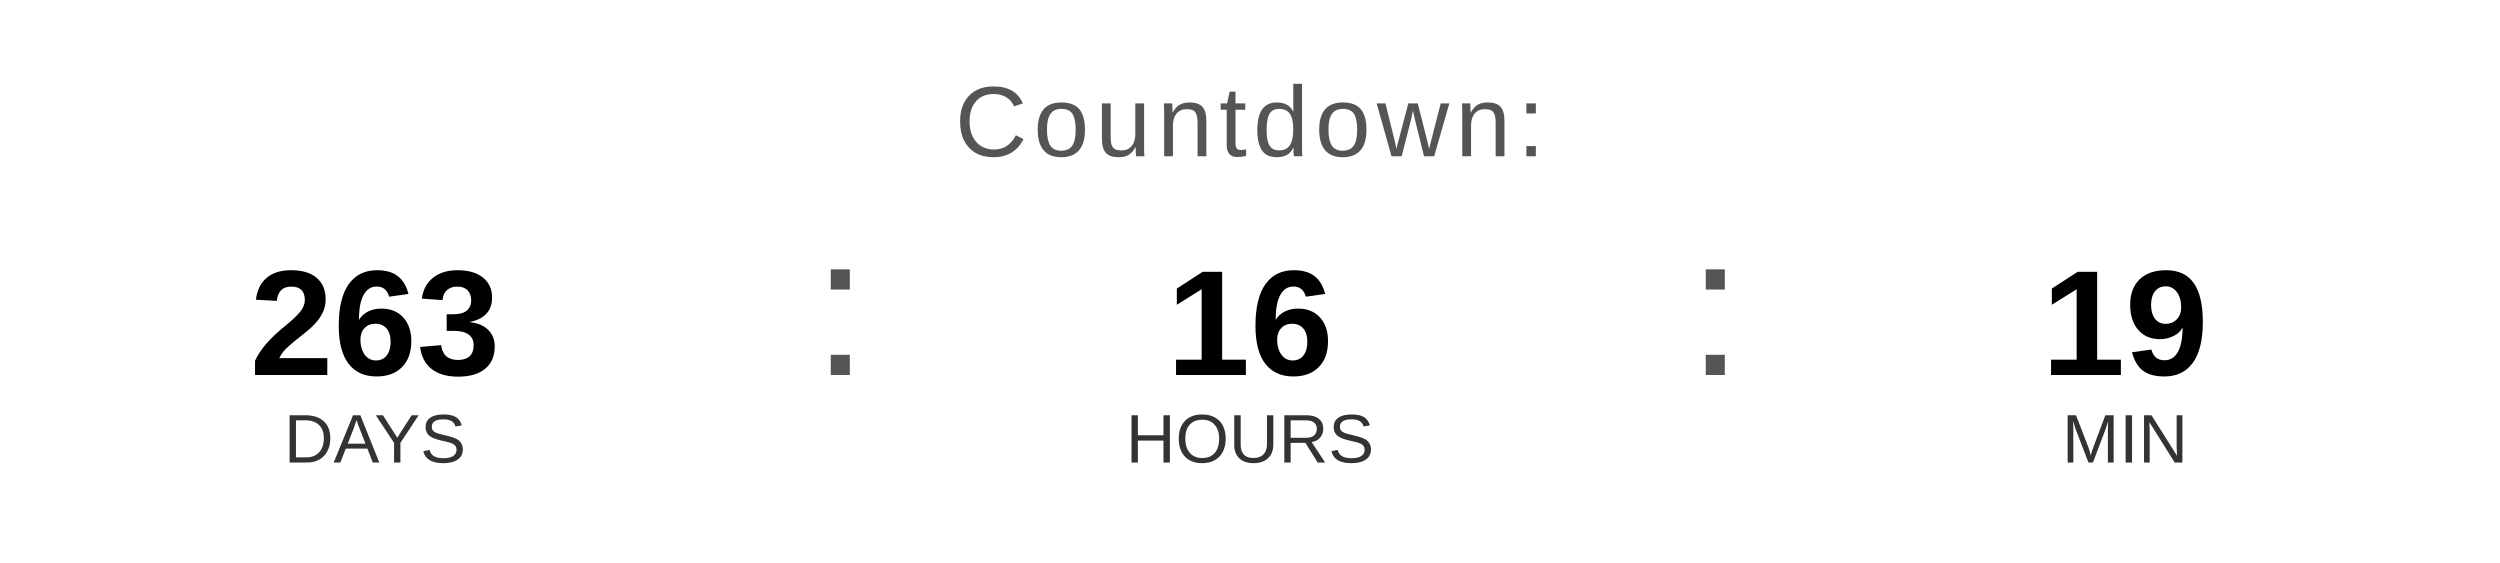
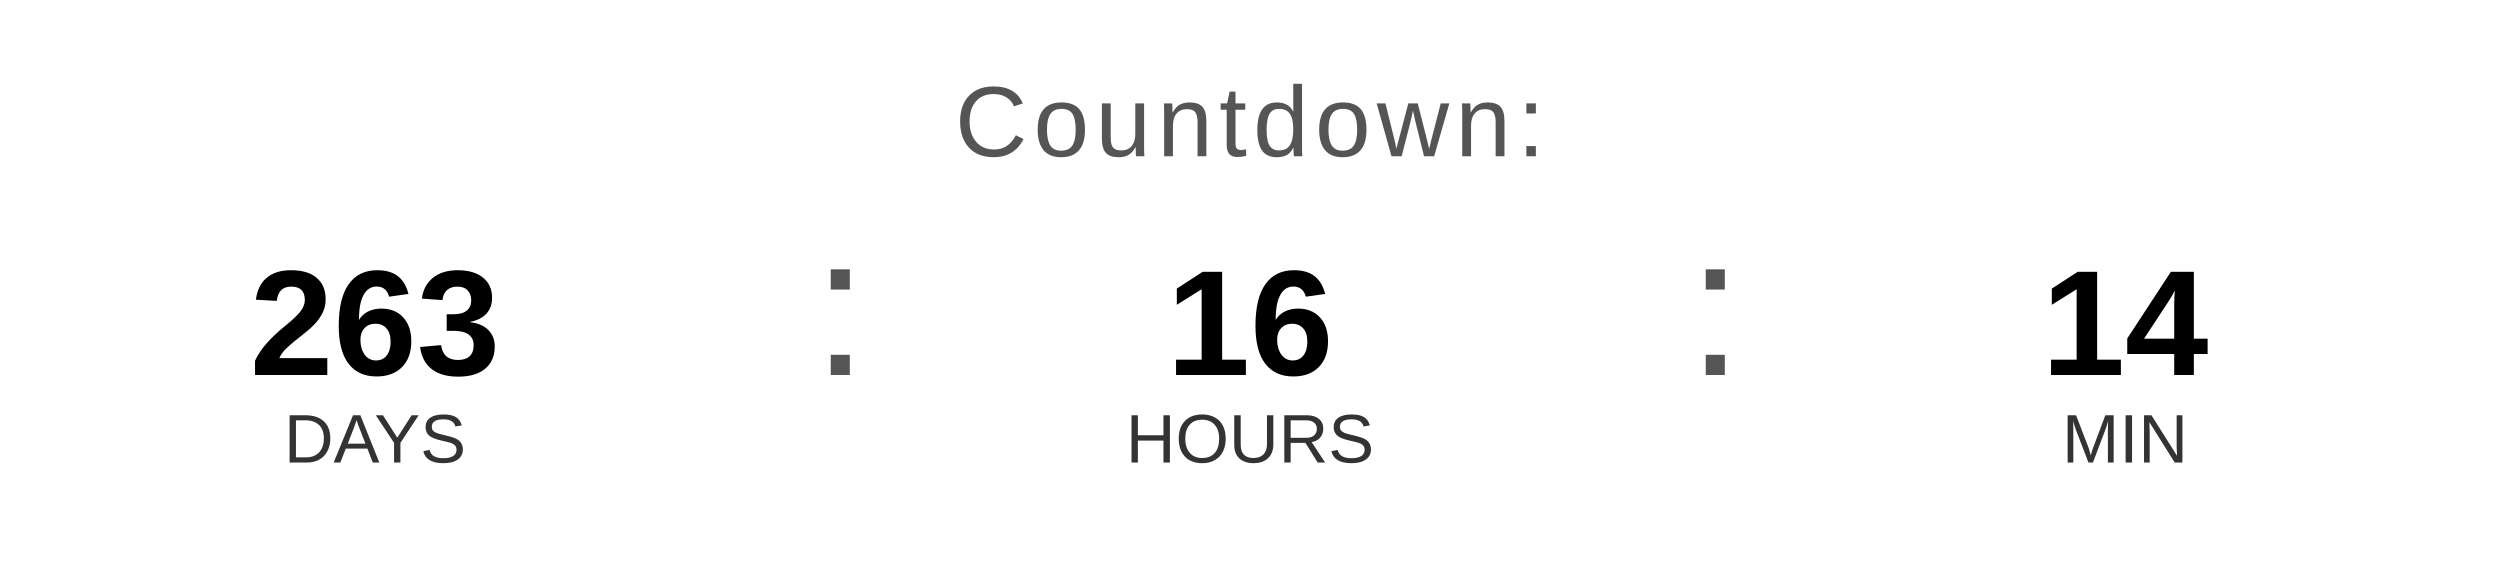
<svg xmlns="http://www.w3.org/2000/svg" width="400" height="90" viewBox="0 0 400 90">
  <text x="200" y="25" font-family="Arial, Helvetica, sans-serif" font-size="16" fill="#555555" text-anchor="middle" letter-spacing="1">
    Countdown:
  </text>
  <text x="60" y="60" font-family="Arial, Helvetica, sans-serif" font-size="24" font-weight="bold" fill="#000000" text-anchor="middle">263</text>
  <text x="60" y="74" font-family="Arial, Helvetica, sans-serif" font-size="11" fill="#333333" text-anchor="middle">DAYS</text>
  <text x="130" y="60" font-family="Arial, sans-serif" font-size="32" fill="#555555">:</text>
  <text x="200" y="60" font-family="Arial, Helvetica, sans-serif" font-size="24" font-weight="bold" fill="#000000" text-anchor="middle">16</text>
  <text x="200" y="74" font-family="Arial, Helvetica, sans-serif" font-size="11" fill="#333333" text-anchor="middle">HOURS</text>
  <text x="270" y="60" font-family="Arial, sans-serif" font-size="32" fill="#555555">:</text>
-   <text x="340" y="60" font-family="Arial, Helvetica, sans-serif" font-size="24" font-weight="bold" fill="#000000" text-anchor="middle">19</text>
+   <text x="340" y="60" font-family="Arial, Helvetica, sans-serif" font-size="24" font-weight="bold" fill="#000000" text-anchor="middle">14</text>
  <text x="340" y="74" font-family="Arial, Helvetica, sans-serif" font-size="11" fill="#333333" text-anchor="middle">MIN</text>
</svg>
